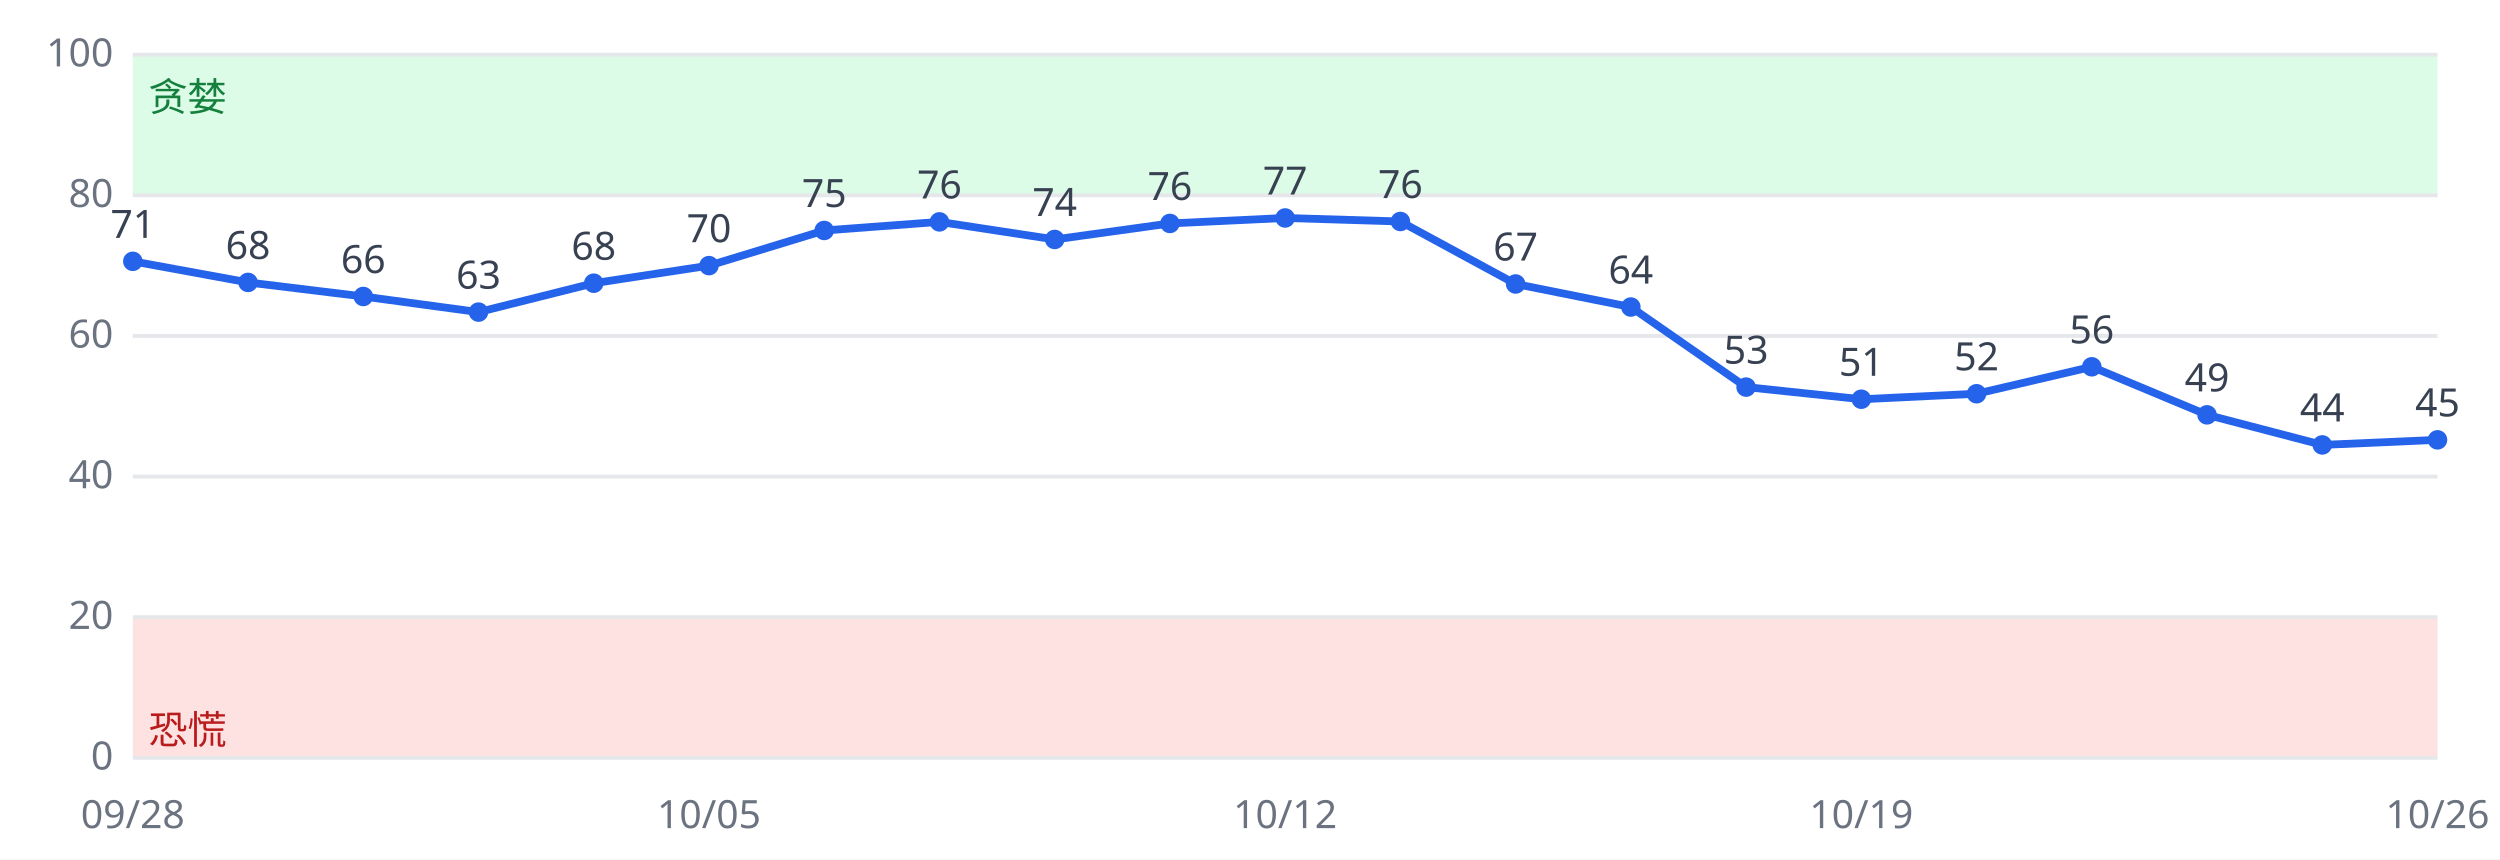
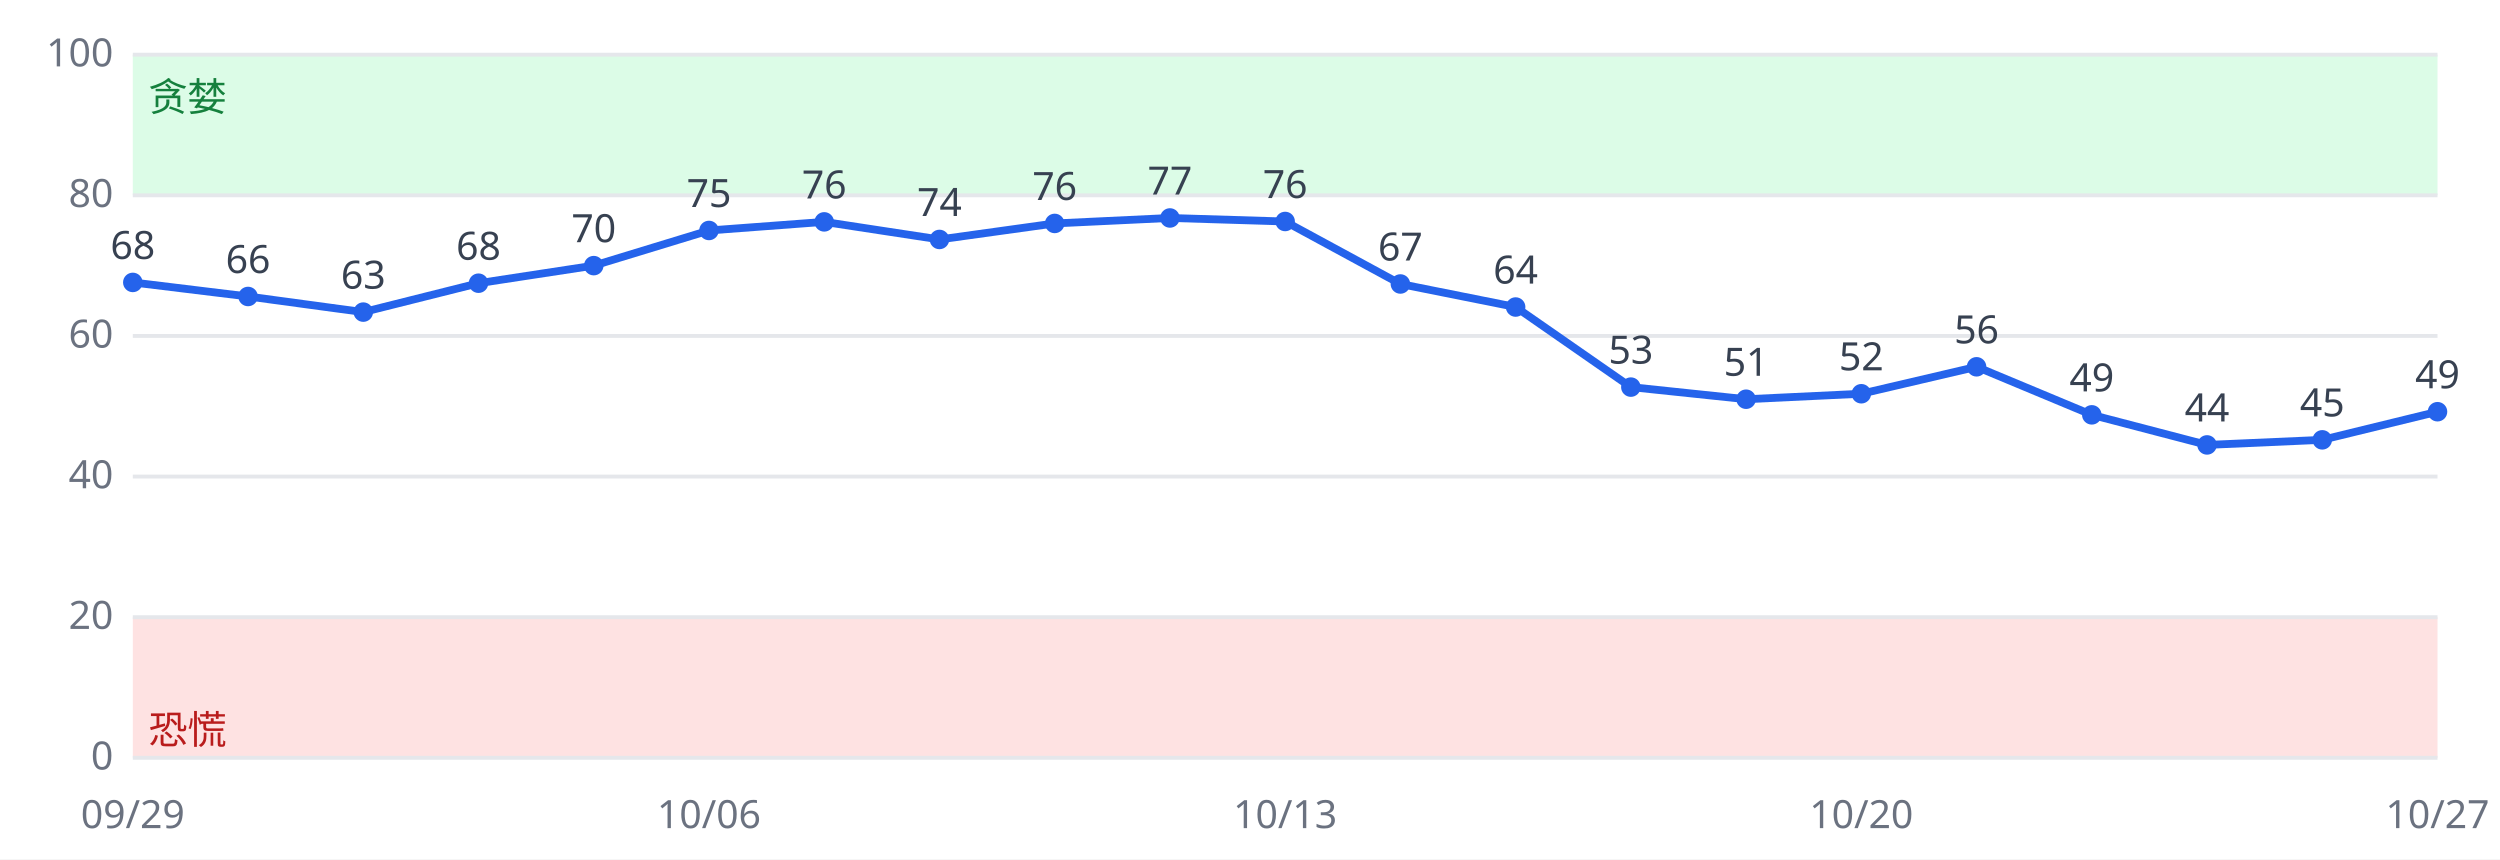
<svg xmlns="http://www.w3.org/2000/svg" viewBox="0 0 640 220" font-family="sans-serif" font-size="10">
  <rect width="640" height="220" fill="#ffffff" />
  <rect x="34" y="158.0" width="590" height="36.0" fill="#fee2e2" />
  <rect x="34" y="14.0" width="590" height="36.0" fill="#dcfce7" />
  <line x1="34" x2="624" y1="194.0" y2="194.0" stroke="#e5e7eb" />
  <text x="29" y="197.0" text-anchor="end" fill="#6b7280">0</text>
  <line x1="34" x2="624" y1="158.0" y2="158.0" stroke="#e5e7eb" />
  <text x="29" y="161.0" text-anchor="end" fill="#6b7280">20</text>
  <line x1="34" x2="624" y1="122.0" y2="122.0" stroke="#e5e7eb" />
  <text x="29" y="125.0" text-anchor="end" fill="#6b7280">40</text>
  <line x1="34" x2="624" y1="86.0" y2="86.0" stroke="#e5e7eb" />
  <text x="29" y="89.0" text-anchor="end" fill="#6b7280">60</text>
  <line x1="34" x2="624" y1="50.0" y2="50.0" stroke="#e5e7eb" />
  <text x="29" y="53.0" text-anchor="end" fill="#6b7280">80</text>
  <line x1="34" x2="624" y1="14.0" y2="14.0" stroke="#e5e7eb" />
  <text x="29" y="17.0" text-anchor="end" fill="#6b7280">100</text>
  <text x="38" y="190.4" fill="#b91c1c">恐慌</text>
  <text x="38" y="28.4" fill="#15803d">贪婪</text>
-   <polyline fill="none" stroke="#2563eb" stroke-width="2" points="34.0,66.9 63.5,72.3 93.0,75.9 122.5,79.9 152.0,72.5 181.5,68.0 211.0,59.0 240.5,56.8 270.0,61.3 299.5,57.2 329.0,55.8 358.5,56.7 388.0,72.7 417.5,78.6 447.0,99.1 476.5,102.2 506.0,100.8 535.5,93.9 565.0,106.2 594.5,113.9 624.0,112.6" />
-   <circle cx="34.0" cy="66.9" r="2.5" fill="#2563eb" />
-   <text x="34.0" y="60.9" text-anchor="middle" fill="#374151">71</text>
-   <text x="34.0" y="212" text-anchor="middle" fill="#6b7280">09/28</text>
-   <circle cx="63.5" cy="72.3" r="2.5" fill="#2563eb" />
-   <text x="63.5" y="66.3" text-anchor="middle" fill="#374151">68</text>
-   <circle cx="93.0" cy="75.9" r="2.5" fill="#2563eb" />
-   <text x="93.0" y="69.9" text-anchor="middle" fill="#374151">66</text>
-   <circle cx="122.5" cy="79.9" r="2.5" fill="#2563eb" />
-   <text x="122.5" y="73.9" text-anchor="middle" fill="#374151">63</text>
-   <circle cx="152.0" cy="72.5" r="2.5" fill="#2563eb" />
-   <text x="152.0" y="66.5" text-anchor="middle" fill="#374151">68</text>
-   <circle cx="181.5" cy="68.0" r="2.5" fill="#2563eb" />
-   <text x="181.5" y="62.0" text-anchor="middle" fill="#374151">70</text>
-   <text x="181.5" y="212" text-anchor="middle" fill="#6b7280">10/05</text>
-   <circle cx="211.0" cy="59.0" r="2.5" fill="#2563eb" />
-   <text x="211.0" y="53.0" text-anchor="middle" fill="#374151">75</text>
-   <circle cx="240.5" cy="56.8" r="2.5" fill="#2563eb" />
-   <text x="240.5" y="50.8" text-anchor="middle" fill="#374151">76</text>
-   <circle cx="270.0" cy="61.3" r="2.5" fill="#2563eb" />
-   <text x="270.0" y="55.3" text-anchor="middle" fill="#374151">74</text>
-   <circle cx="299.5" cy="57.2" r="2.5" fill="#2563eb" />
-   <text x="299.5" y="51.2" text-anchor="middle" fill="#374151">76</text>
-   <circle cx="329.0" cy="55.8" r="2.5" fill="#2563eb" />
-   <text x="329.0" y="49.8" text-anchor="middle" fill="#374151">77</text>
-   <text x="329.0" y="212" text-anchor="middle" fill="#6b7280">10/12</text>
-   <circle cx="358.5" cy="56.7" r="2.5" fill="#2563eb" />
-   <text x="358.5" y="50.7" text-anchor="middle" fill="#374151">76</text>
-   <circle cx="388.0" cy="72.7" r="2.5" fill="#2563eb" />
-   <text x="388.0" y="66.7" text-anchor="middle" fill="#374151">67</text>
-   <circle cx="417.5" cy="78.6" r="2.5" fill="#2563eb" />
-   <text x="417.5" y="72.6" text-anchor="middle" fill="#374151">64</text>
-   <circle cx="447.0" cy="99.1" r="2.5" fill="#2563eb" />
-   <text x="447.0" y="93.1" text-anchor="middle" fill="#374151">53</text>
-   <circle cx="476.5" cy="102.2" r="2.5" fill="#2563eb" />
-   <text x="476.5" y="96.2" text-anchor="middle" fill="#374151">51</text>
-   <text x="476.5" y="212" text-anchor="middle" fill="#6b7280">10/19</text>
-   <circle cx="506.0" cy="100.8" r="2.5" fill="#2563eb" />
-   <text x="506.0" y="94.8" text-anchor="middle" fill="#374151">52</text>
-   <circle cx="535.5" cy="93.9" r="2.5" fill="#2563eb" />
-   <text x="535.5" y="87.9" text-anchor="middle" fill="#374151">56</text>
-   <circle cx="565.0" cy="106.2" r="2.5" fill="#2563eb" />
-   <text x="565.0" y="100.2" text-anchor="middle" fill="#374151">49</text>
-   <circle cx="594.5" cy="113.9" r="2.5" fill="#2563eb" />
-   <text x="594.5" y="107.9" text-anchor="middle" fill="#374151">44</text>
-   <circle cx="624.0" cy="112.6" r="2.5" fill="#2563eb" />
-   <text x="624.0" y="106.6" text-anchor="middle" fill="#374151">45</text>
-   <text x="624.0" y="212" text-anchor="middle" fill="#6b7280">10/26</text>
+   <polyline fill="none" stroke="#2563eb" stroke-width="2" points="34.0,72.3 63.5,75.9 93.0,79.9 122.5,72.5 152.0,68.0 181.5,59.0 211.0,56.8 240.5,61.3 270.0,57.2 299.5,55.8 329.0,56.7 358.5,72.7 388.0,78.6 417.5,99.1 447.0,102.2 476.5,100.8 506.0,93.9 535.5,106.2 565.0,113.9 594.5,112.6 624.0,105.4" />
+   <circle cx="34.0" cy="72.3" r="2.5" fill="#2563eb" />
+   <text x="34.0" y="66.3" text-anchor="middle" fill="#374151">68</text>
+   <text x="34.0" y="212" text-anchor="middle" fill="#6b7280">09/29</text>
+   <circle cx="63.5" cy="75.9" r="2.5" fill="#2563eb" />
+   <text x="63.5" y="69.9" text-anchor="middle" fill="#374151">66</text>
+   <circle cx="93.0" cy="79.9" r="2.5" fill="#2563eb" />
+   <text x="93.0" y="73.9" text-anchor="middle" fill="#374151">63</text>
+   <circle cx="122.5" cy="72.5" r="2.5" fill="#2563eb" />
+   <text x="122.5" y="66.5" text-anchor="middle" fill="#374151">68</text>
+   <circle cx="152.0" cy="68.0" r="2.5" fill="#2563eb" />
+   <text x="152.0" y="62.0" text-anchor="middle" fill="#374151">70</text>
+   <circle cx="181.5" cy="59.0" r="2.5" fill="#2563eb" />
+   <text x="181.5" y="53.0" text-anchor="middle" fill="#374151">75</text>
+   <text x="181.5" y="212" text-anchor="middle" fill="#6b7280">10/06</text>
+   <circle cx="211.0" cy="56.8" r="2.5" fill="#2563eb" />
+   <text x="211.0" y="50.8" text-anchor="middle" fill="#374151">76</text>
+   <circle cx="240.5" cy="61.3" r="2.5" fill="#2563eb" />
+   <text x="240.5" y="55.3" text-anchor="middle" fill="#374151">74</text>
+   <circle cx="270.0" cy="57.2" r="2.5" fill="#2563eb" />
+   <text x="270.0" y="51.2" text-anchor="middle" fill="#374151">76</text>
+   <circle cx="299.5" cy="55.8" r="2.5" fill="#2563eb" />
+   <text x="299.5" y="49.8" text-anchor="middle" fill="#374151">77</text>
+   <circle cx="329.0" cy="56.7" r="2.5" fill="#2563eb" />
+   <text x="329.0" y="50.7" text-anchor="middle" fill="#374151">76</text>
+   <text x="329.0" y="212" text-anchor="middle" fill="#6b7280">10/13</text>
+   <circle cx="358.5" cy="72.7" r="2.5" fill="#2563eb" />
+   <text x="358.5" y="66.7" text-anchor="middle" fill="#374151">67</text>
+   <circle cx="388.0" cy="78.6" r="2.5" fill="#2563eb" />
+   <text x="388.0" y="72.6" text-anchor="middle" fill="#374151">64</text>
+   <circle cx="417.5" cy="99.1" r="2.5" fill="#2563eb" />
+   <text x="417.5" y="93.1" text-anchor="middle" fill="#374151">53</text>
+   <circle cx="447.0" cy="102.2" r="2.5" fill="#2563eb" />
+   <text x="447.0" y="96.2" text-anchor="middle" fill="#374151">51</text>
+   <circle cx="476.5" cy="100.8" r="2.5" fill="#2563eb" />
+   <text x="476.5" y="94.8" text-anchor="middle" fill="#374151">52</text>
+   <text x="476.5" y="212" text-anchor="middle" fill="#6b7280">10/20</text>
+   <circle cx="506.0" cy="93.9" r="2.5" fill="#2563eb" />
+   <text x="506.0" y="87.9" text-anchor="middle" fill="#374151">56</text>
+   <circle cx="535.5" cy="106.2" r="2.5" fill="#2563eb" />
+   <text x="535.5" y="100.2" text-anchor="middle" fill="#374151">49</text>
+   <circle cx="565.0" cy="113.9" r="2.5" fill="#2563eb" />
+   <text x="565.0" y="107.9" text-anchor="middle" fill="#374151">44</text>
+   <circle cx="594.5" cy="112.6" r="2.5" fill="#2563eb" />
+   <text x="594.5" y="106.6" text-anchor="middle" fill="#374151">45</text>
+   <circle cx="624.0" cy="105.4" r="2.5" fill="#2563eb" />
+   <text x="624.0" y="99.4" text-anchor="middle" fill="#374151">49</text>
+   <text x="624.0" y="212" text-anchor="middle" fill="#6b7280">10/27</text>
</svg>
